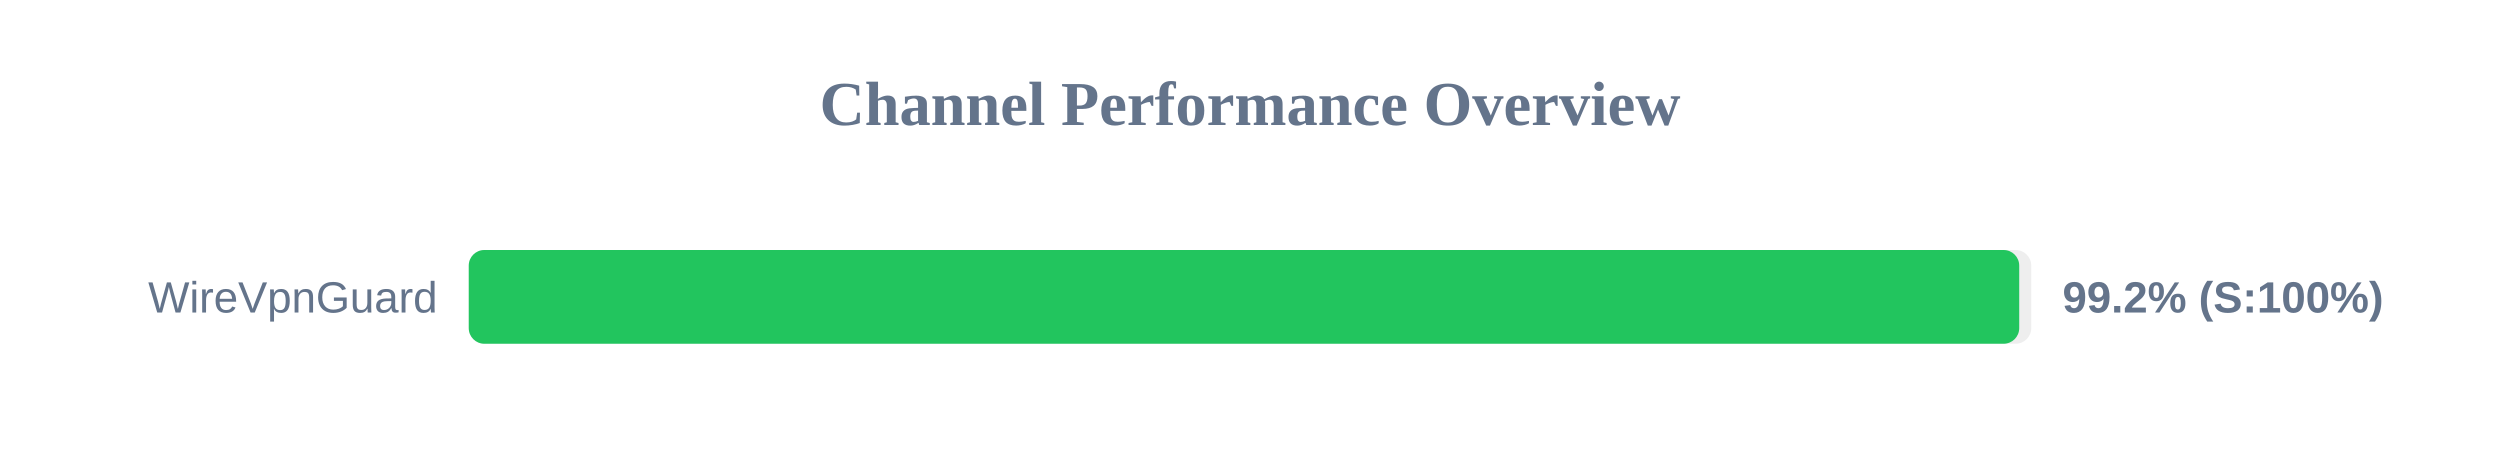
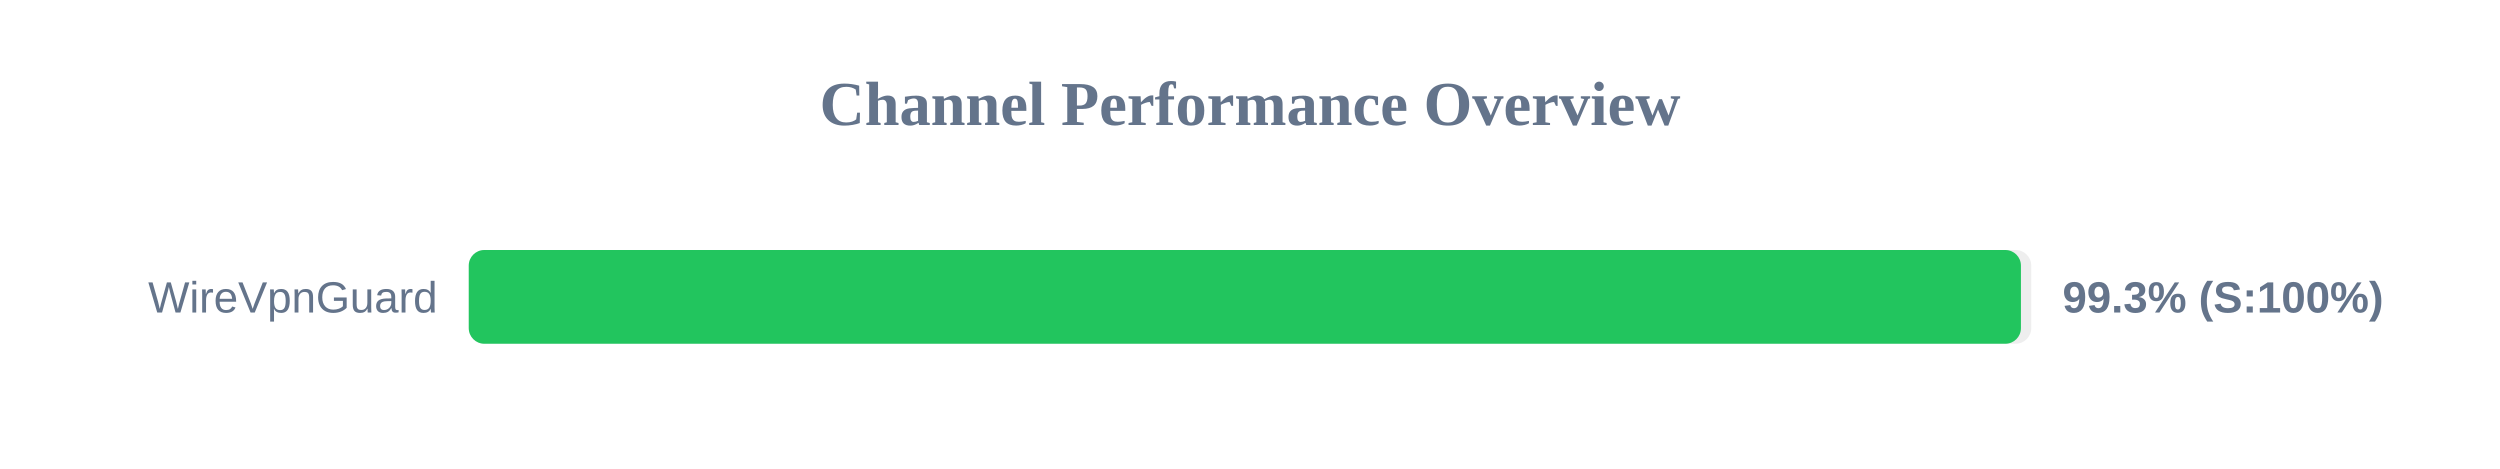
<svg xmlns="http://www.w3.org/2000/svg" width="800" height="150" version="1.1">
  <style>
        .row { font: 14px Arial; fill: #64748b; }
        .score { font: bold 14px Arial; fill: #64748b; }
    </style>
  <text x="400" y="40" text-anchor="middle" font-size="20px" font-weight="bold" fill="#64748b">Channel Performance Overview</text>
  <rect x="150" y="80" width="500" height="30" fill="#eee" rx="5" />
-   <rect x="150" y="80" width="496.15" height="30" fill="#22c55e" rx="5" />
+   <rect x="150" y="80" width="496.7" height="30" fill="#22c55e" rx="5" />
  <text x="140" y="100" text-anchor="end" class="row">WireVpnGuard</text>
-   <text x="660" y="100" text-anchor="start" class="score">99.2% (S:100%)</text>
+   <text x="660" y="100" text-anchor="start" class="score">99.3% (S:100%)</text>
</svg>
